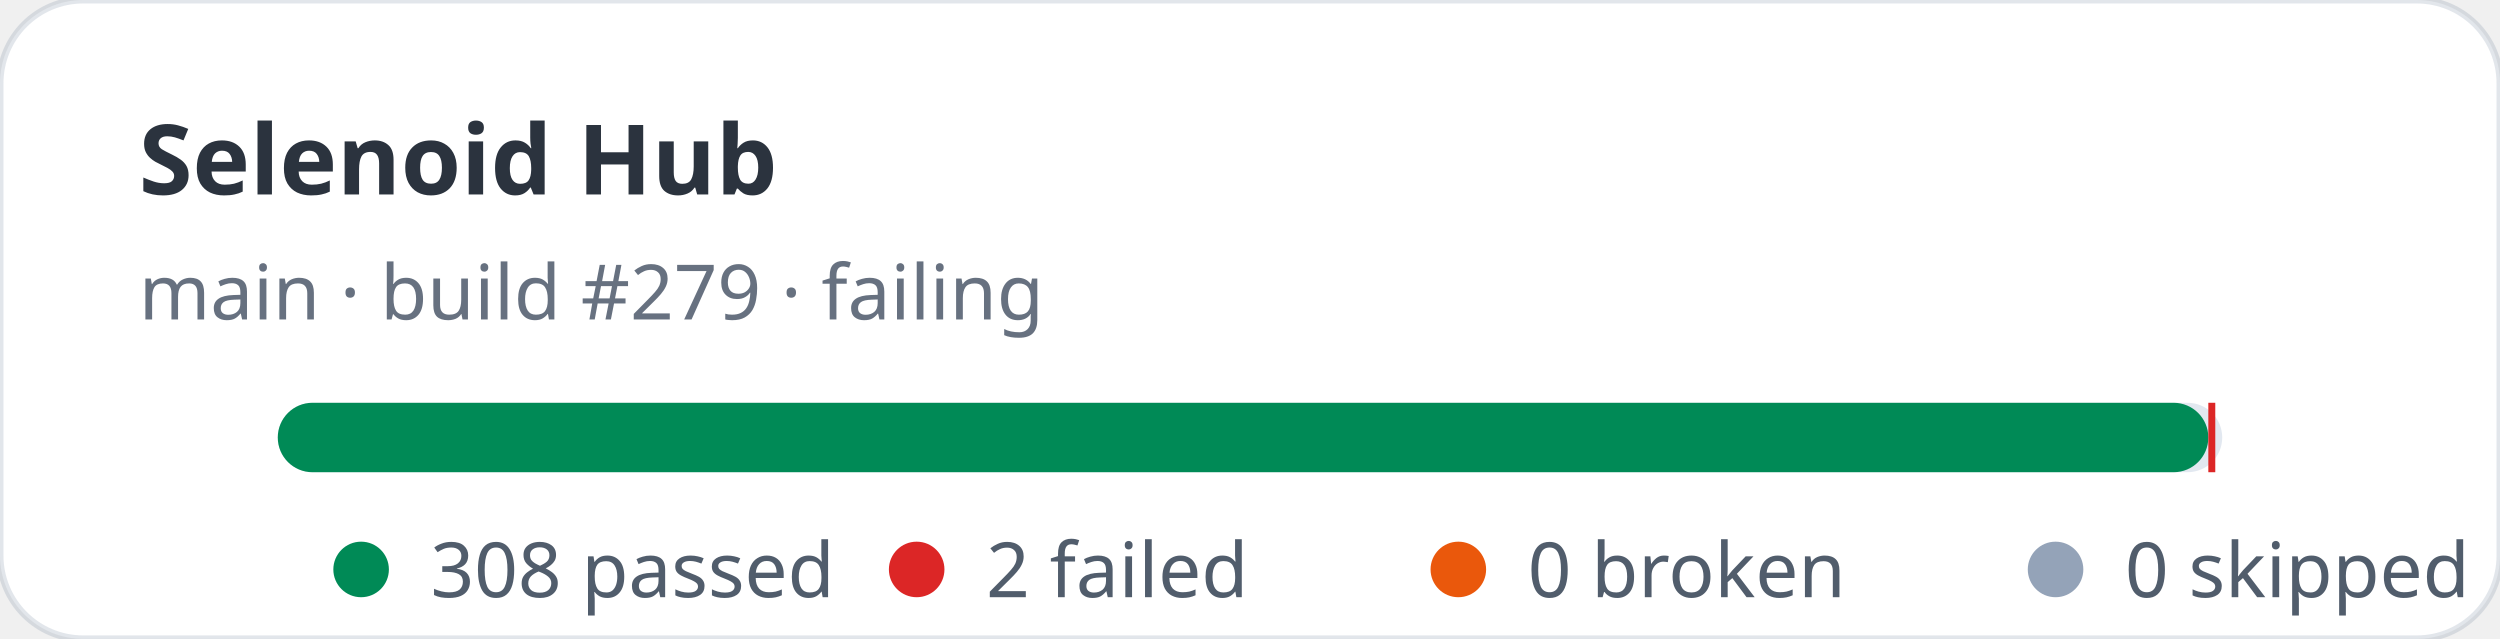
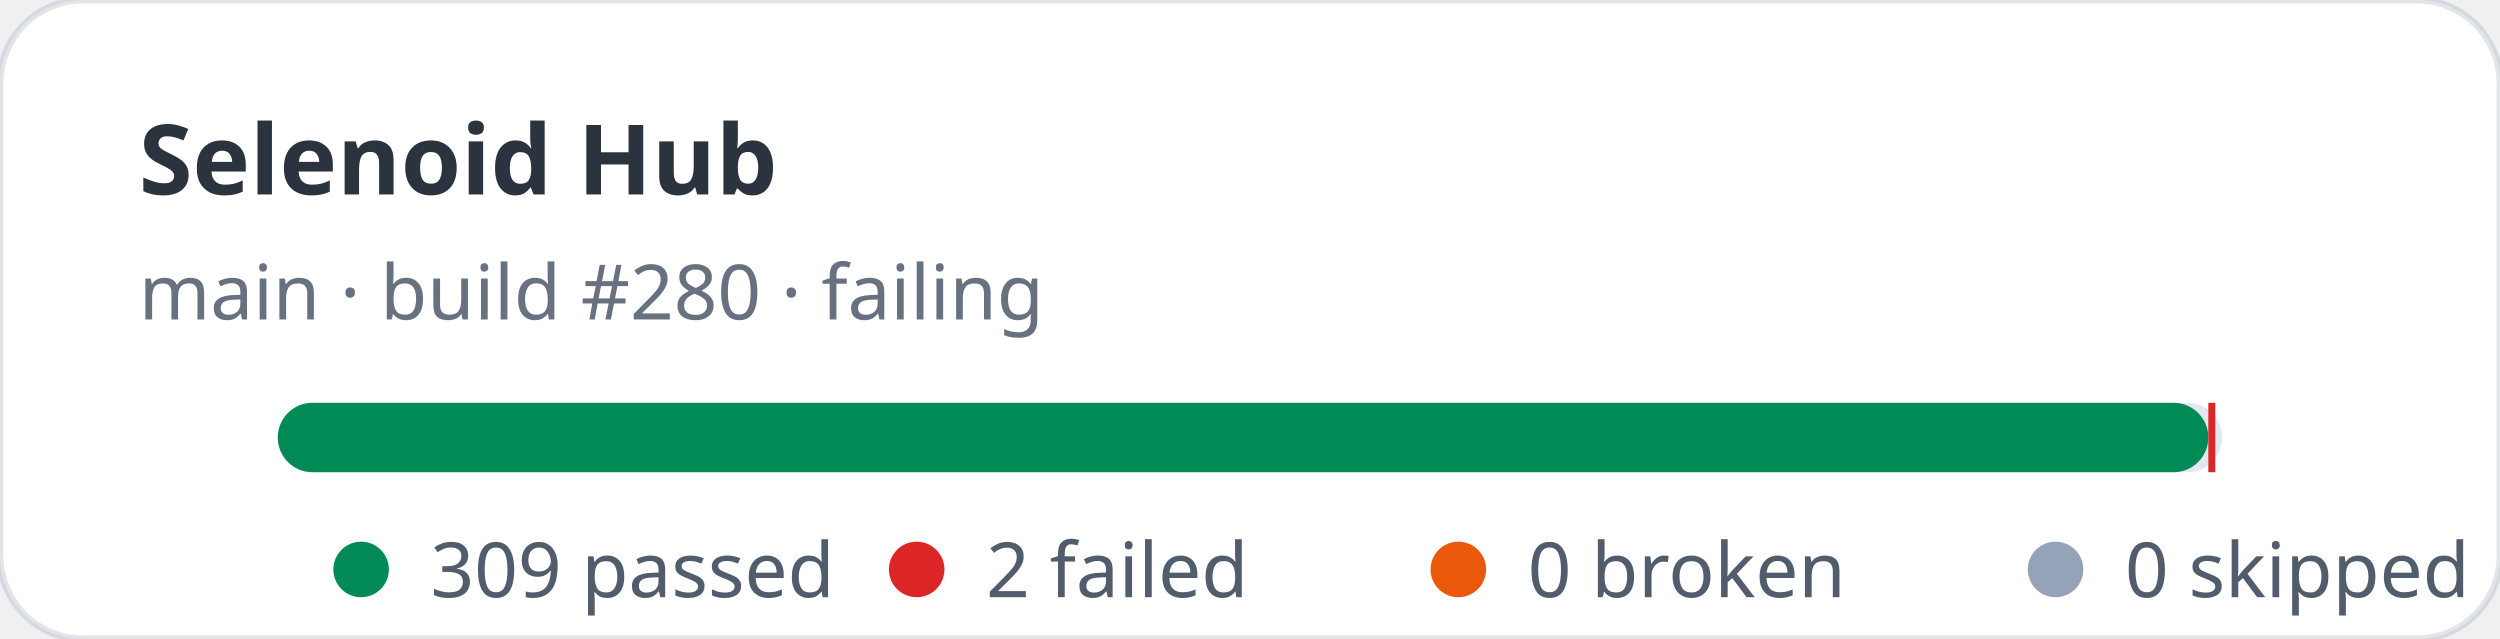
- <svg xmlns="http://www.w3.org/2000/svg" width="360" height="92" viewBox="0 0 360 92" role="img" aria-label="Selenoid Hub stats: 308 passed, 2 failed">
+ <svg xmlns="http://www.w3.org/2000/svg" width="360" height="92" viewBox="0 0 360 92" role="img" aria-label="Selenoid Hub stats: 309 passed, 2 failed">
  <rect width="360" height="92" rx="12" fill="#ffffff" stroke="rgba(11,48,86,0.12)" />
  <text x="20" y="28" fill="rgba(1,10,24,0.83)" font-family="ui-sans-serif,system-ui,sans-serif" font-size="14" font-weight="700">Selenoid Hub</text>
-   <text x="20" y="46" fill="rgba(2,19,44,0.6)" font-family="ui-sans-serif,system-ui,sans-serif" font-size="11">main · build #279 · failing</text>
+   <text x="20" y="46" fill="rgba(2,19,44,0.6)" font-family="ui-sans-serif,system-ui,sans-serif" font-size="11">main · build #280 · failing</text>
  <rect x="40" y="58" width="280" height="10" rx="5" fill="#e2e8f0" />
  <rect x="40" y="58" width="278" height="10" rx="5" fill="#008a56" />
  <rect x="318" y="58" width="1" height="10" fill="#dc2626" />
  <g font-family="ui-sans-serif,system-ui,sans-serif" font-size="11" fill="rgba(1,18,40,0.68)">
    <circle cx="52" cy="82" r="4" fill="#008a56" />
-     <text x="62" y="86">308 passed</text>
+     <text x="62" y="86">309 passed</text>
    <circle cx="132" cy="82" r="4" fill="#dc2626" />
    <text x="142" y="86">2 failed</text>
    <circle cx="210" cy="82" r="4" fill="#ea580c" />
    <text x="220" y="86">0 broken</text>
    <circle cx="296" cy="82" r="4" fill="#94a3b8" />
    <text x="306" y="86">0 skipped</text>
  </g>
</svg>
